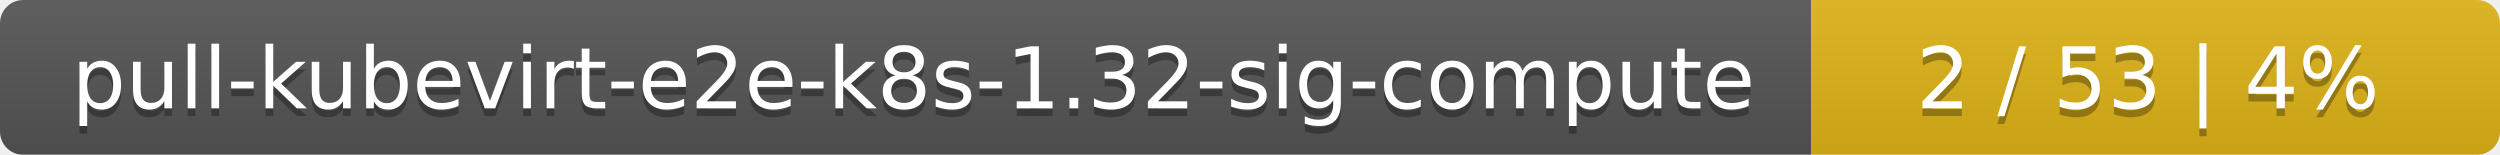
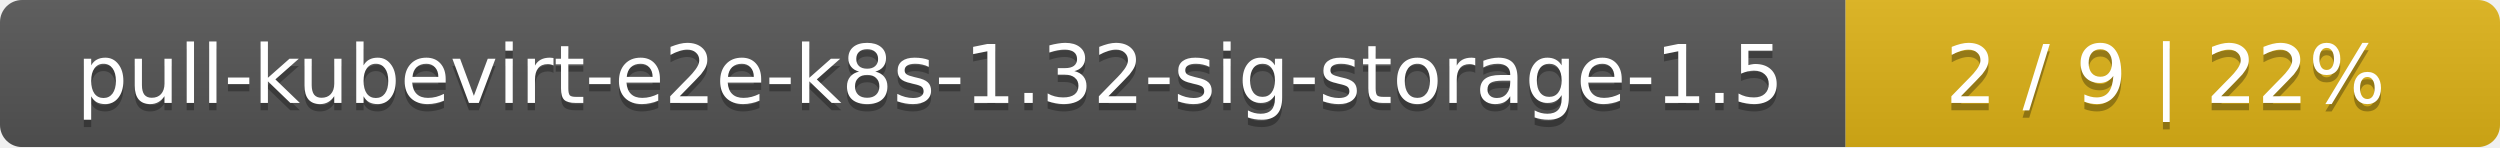
- <svg xmlns="http://www.w3.org/2000/svg" width="323" height="20">
+ <svg xmlns="http://www.w3.org/2000/svg" width="340" height="20">
  <linearGradient id="smooth" x2="0" y2="100%">
    <stop offset="0" stop-color="#bbb" stop-opacity=".1" />
    <stop offset="1" stop-opacity=".1" />
  </linearGradient>
  <mask id="round">
-     <rect width="323" height="20" rx="3" fill="#fff" />
+     <rect width="340" height="20" rx="3" fill="#fff" />
  </mask>
  <g mask="url(#round)">
-     <rect width="234" height="20" fill="#555" />
-     <rect x="234" width="89" height="20" fill="#dfb317" />
-     <rect width="323" height="20" fill="url(#smooth)" />
+     <rect width="251" height="20" fill="#555" />
+     <rect x="251" width="89" height="20" fill="#dfb317" />
+     <rect width="340" height="20" fill="url(#smooth)" />
  </g>
  <g fill="#fff" text-anchor="middle" font-family="DejaVu Sans,Verdana,Geneva,sans-serif" font-size="11">
-     <text x="118" y="15" fill="#010101" fill-opacity=".3">pull-kubevirt-e2e-k8s-1.32-sig-compute</text>
-     <text x="118" y="14">pull-kubevirt-e2e-k8s-1.32-sig-compute</text>
-     <text x="277.5" y="15" fill="#010101" fill-opacity=".3">2 / 53    |    4%</text>
-     <text x="277.5" y="14">2 / 53    |    4%</text>
+     <text x="126.5" y="15" fill="#010101" fill-opacity=".3">pull-kubevirt-e2e-k8s-1.32-sig-storage-1.5</text>
+     <text x="126.5" y="14">pull-kubevirt-e2e-k8s-1.32-sig-storage-1.5</text>
+     <text x="294.5" y="15" fill="#010101" fill-opacity=".3">2 / 9    |    22%</text>
+     <text x="294.5" y="14">2 / 9    |    22%</text>
  </g>
</svg>
